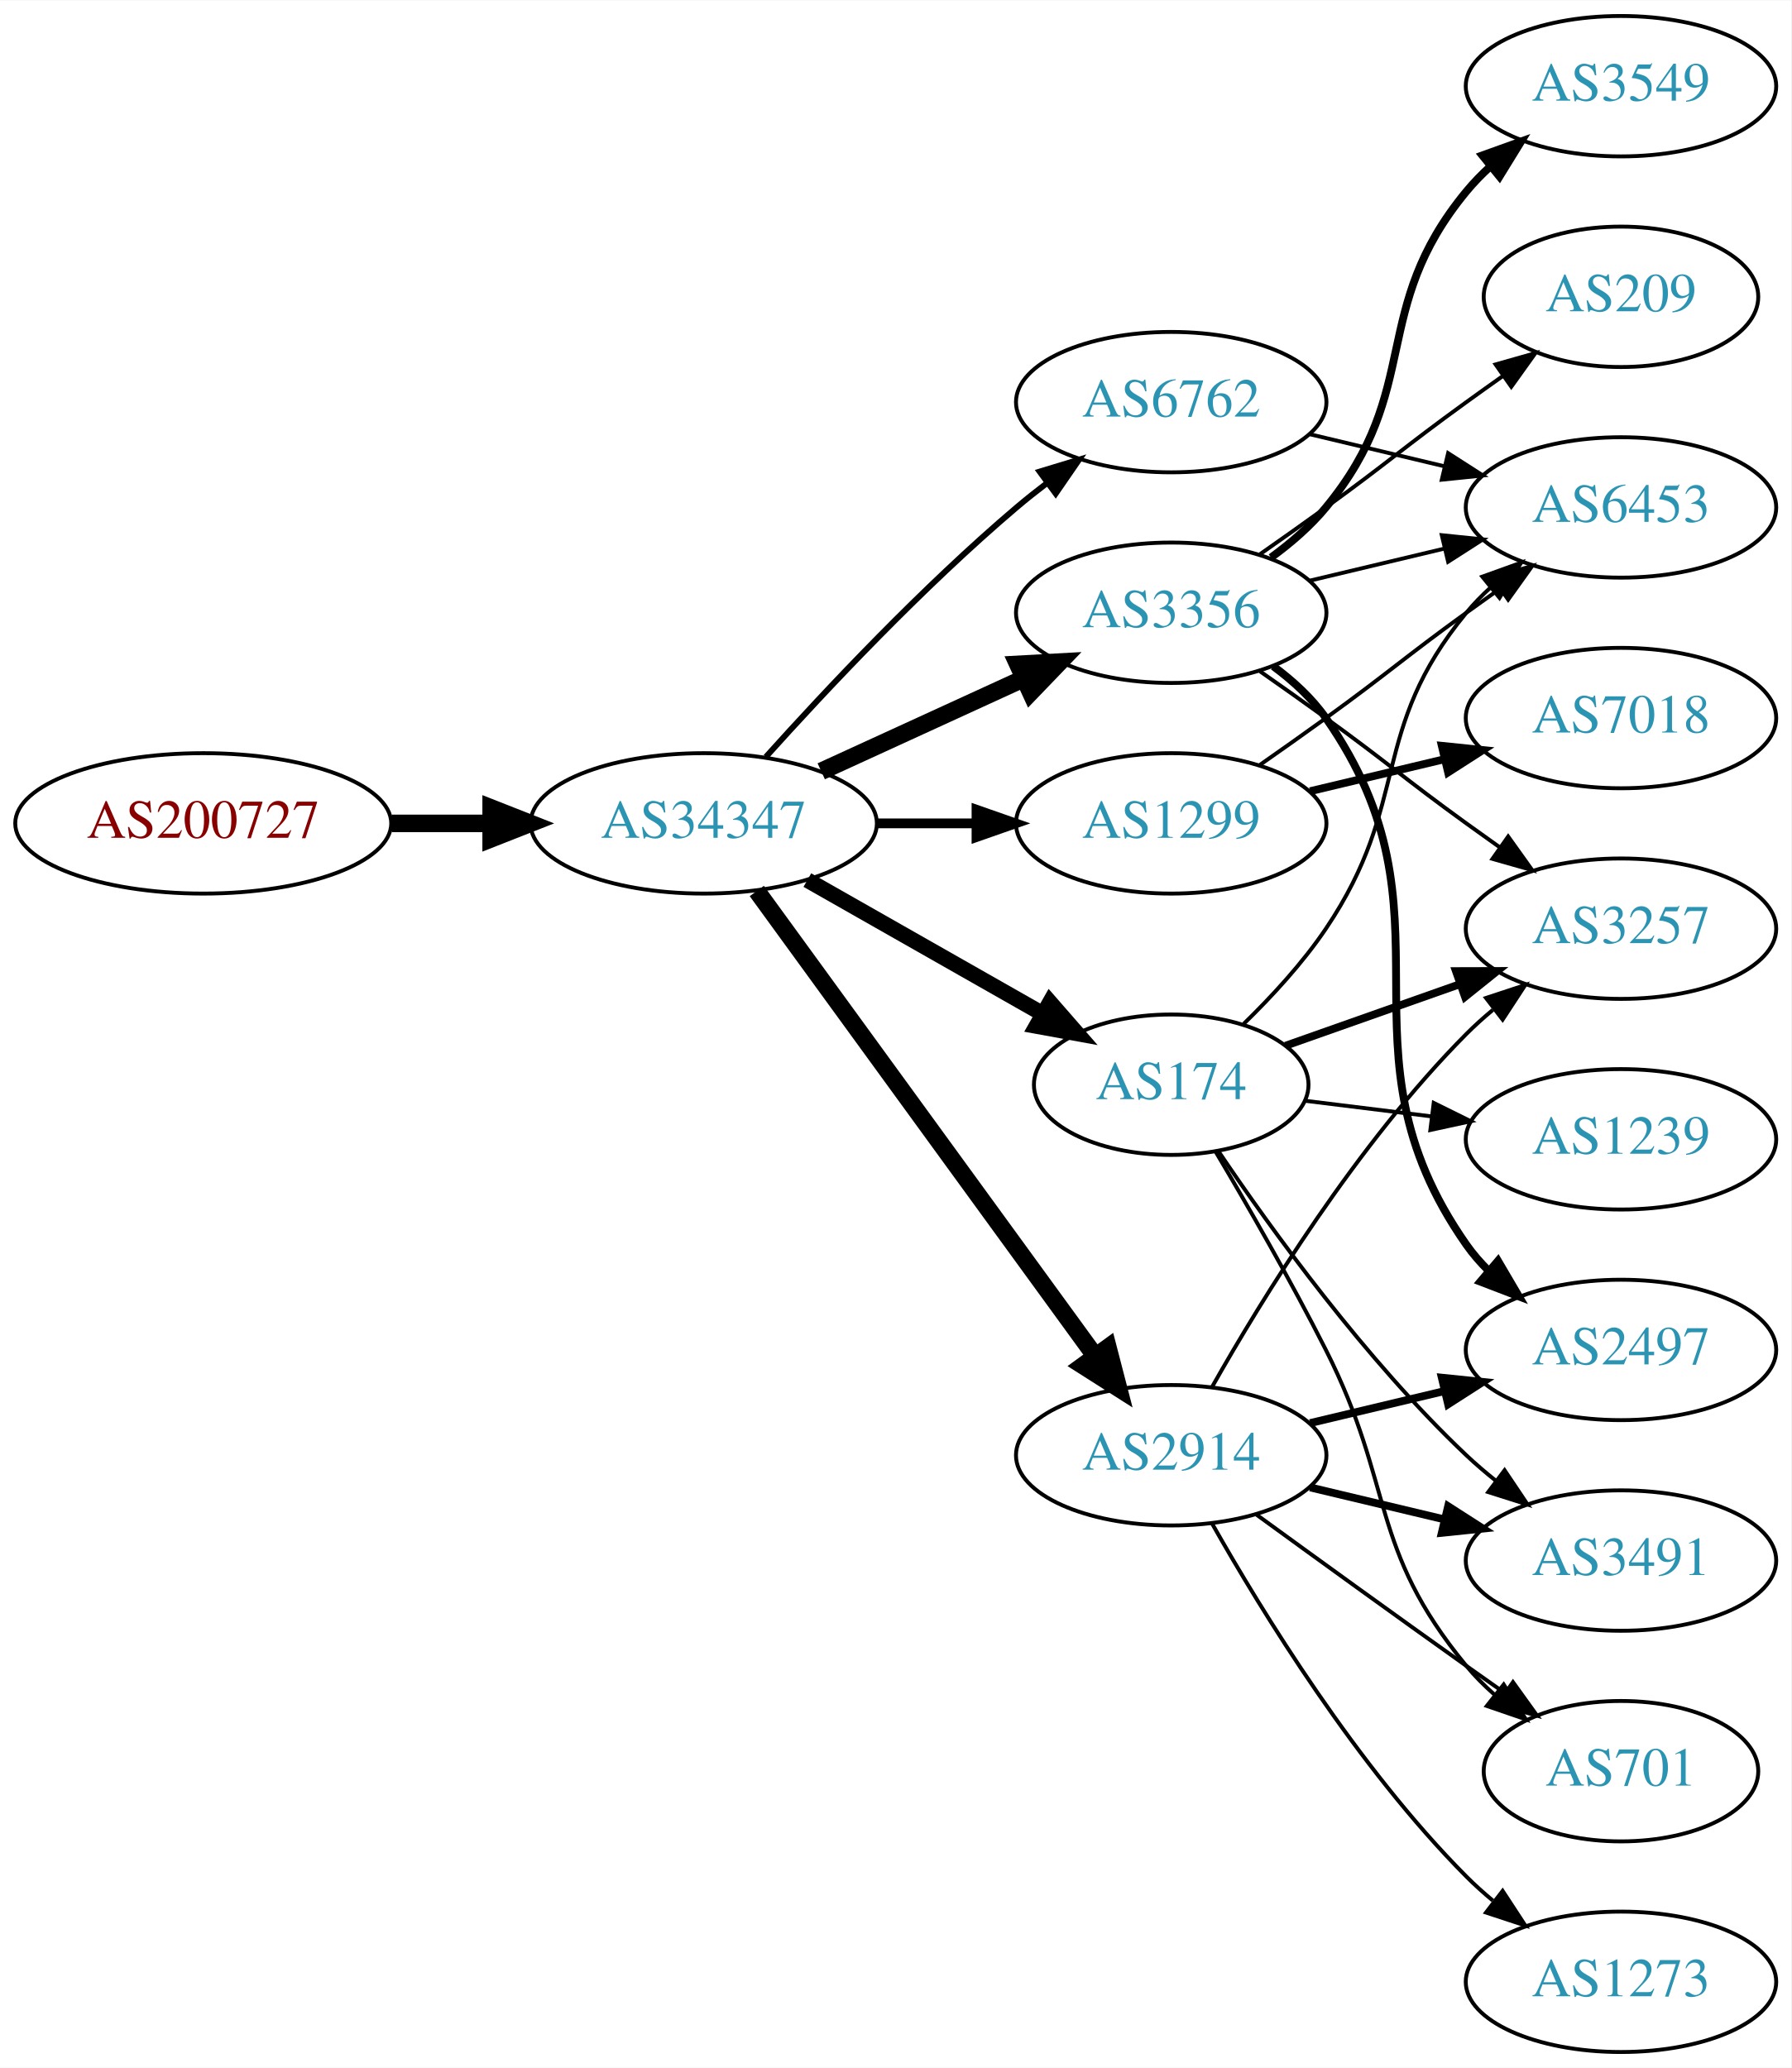
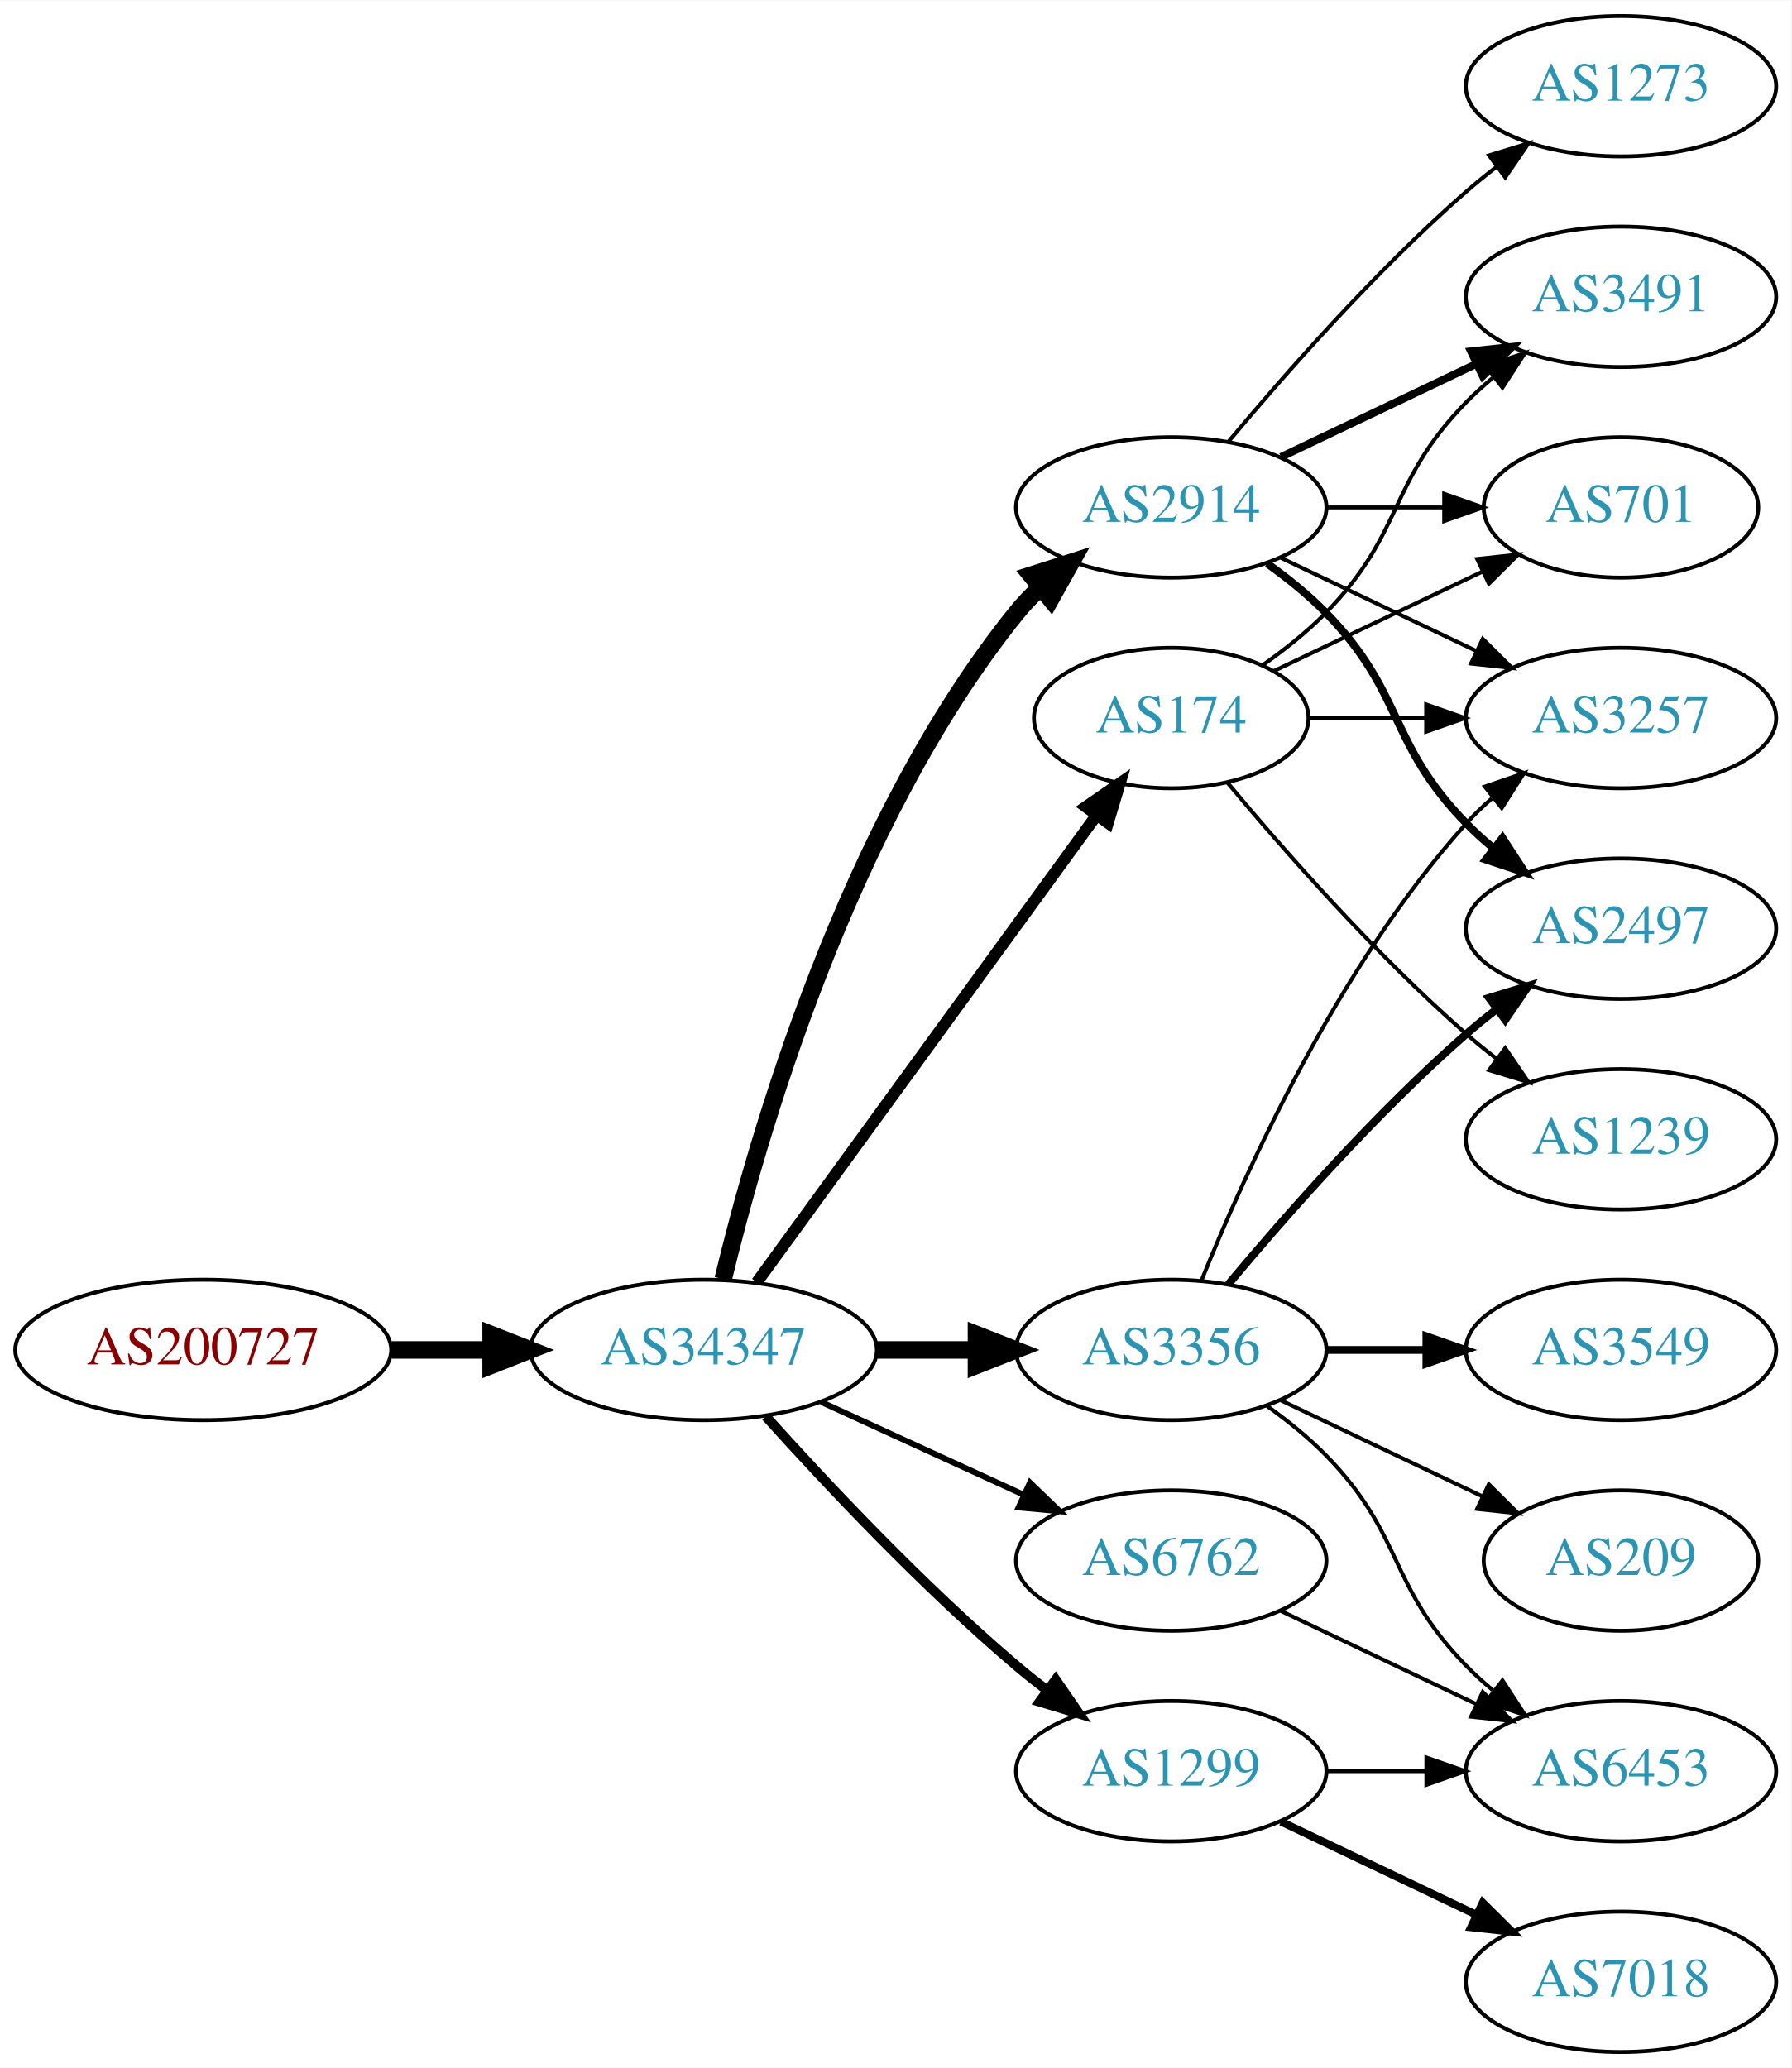
<svg xmlns="http://www.w3.org/2000/svg" xmlns:xlink="http://www.w3.org/1999/xlink" width="459pt" height="530pt" viewBox="0.00 0.00 459.17 530.00">
  <g id="graph0" class="graph" transform="scale(1 1) rotate(0) translate(4 526)">
    <polygon fill="white" stroke="none" points="-4,4 -4,-526 455.17,-526 455.17,4 -4,4" />
    <g id="node1" class="node">
      <g id="a_node1">
        <a xlink:href="/asn/200727" xlink:title="AS200727 ~ Kommunalbetriebe Rinn GmbH [AT]">
-           <ellipse fill="#ffffff" stroke="black" cx="48.096" cy="-315" rx="48.192" ry="18" />
-           <text text-anchor="middle" x="48.096" y="-311.3" font-family="Times,serif" font-size="14.00" fill="#880000">AS200727</text>
+           <ellipse fill="#ffffff" stroke="black" cx="48.096" cy="-180" rx="48.192" ry="18" />
+           <text text-anchor="middle" x="48.096" y="-176.3" font-family="Times,serif" font-size="14.00" fill="#880000">AS200727</text>
        </a>
      </g>
    </g>
    <g id="node2" class="node">
      <g id="a_node2">
        <a xlink:href="/asn/34347" xlink:title="AS34347 ~ HALLAG Kommunal GmbH [AT]">
-           <ellipse fill="#ffffff" stroke="black" cx="176.388" cy="-315" rx="44.393" ry="18" />
-           <text text-anchor="middle" x="176.388" y="-311.3" font-family="Times,serif" font-size="14.00" fill="#2c94b3">AS34347</text>
+           <ellipse fill="#ffffff" stroke="black" cx="176.388" cy="-180" rx="44.393" ry="18" />
+           <text text-anchor="middle" x="176.388" y="-176.3" font-family="Times,serif" font-size="14.00" fill="#2c94b3">AS34347</text>
        </a>
      </g>
    </g>
    <g id="edge1" class="edge">
-       <path fill="none" stroke="black" stroke-width="4.5" d="M96.481,-315C104.742,-315 113.386,-315 121.799,-315" />
-       <polygon fill="black" stroke="black" stroke-width="4.5" points="121.904,-318.938 131.904,-315 121.904,-311.063 121.904,-318.938" />
+       <path fill="none" stroke="black" stroke-width="4.5" d="M96.481,-180C104.742,-180 113.386,-180 121.799,-180" />
+       <polygon fill="black" stroke="black" stroke-width="4.5" points="121.904,-183.938 131.904,-180 121.904,-176.063 121.904,-183.938" />
    </g>
    <g id="node3" class="node">
      <g id="a_node3">
        <a xlink:href="/asn/3356" xlink:title="AS3356 ~ Level 3 Parent, LLC [US]">
-           <ellipse fill="#ffffff" stroke="black" cx="296.23" cy="-369" rx="39.794" ry="18" />
-           <text text-anchor="middle" x="296.23" y="-365.3" font-family="Times,serif" font-size="14.00" fill="#2c94b3">AS3356</text>
+           <ellipse fill="#ffffff" stroke="black" cx="296.23" cy="-180" rx="39.794" ry="18" />
+           <text text-anchor="middle" x="296.23" y="-176.3" font-family="Times,serif" font-size="14.00" fill="#2c94b3">AS3356</text>
        </a>
      </g>
    </g>
    <g id="edge2" class="edge">
-       <path fill="none" stroke="black" stroke-width="4.5" d="M206.517,-328.348C222.128,-335.502 241.526,-344.391 258.198,-352.03" />
-       <polygon fill="black" stroke="black" stroke-width="4.5" points="256.919,-355.775 267.65,-356.362 260.199,-348.616 256.919,-355.775" />
+       <path fill="none" stroke="black" stroke-width="4.5" d="M220.599,-180C228.911,-180 237.674,-180 246.156,-180" />
+       <polygon fill="black" stroke="black" stroke-width="4.5" points="246.315,-183.938 256.315,-180 246.315,-176.063 246.315,-183.938" />
    </g>
    <g id="node4" class="node">
      <g id="a_node4">
        <a xlink:href="/asn/174" xlink:title="AS174 ~ Cogent Communications [US]">
-           <ellipse fill="#ffffff" stroke="black" cx="296.23" cy="-248" rx="35.194" ry="18" />
-           <text text-anchor="middle" x="296.23" y="-244.3" font-family="Times,serif" font-size="14.00" fill="#2c94b3">AS174</text>
+           <ellipse fill="#ffffff" stroke="black" cx="296.23" cy="-342" rx="35.194" ry="18" />
+           <text text-anchor="middle" x="296.23" y="-338.3" font-family="Times,serif" font-size="14.00" fill="#2c94b3">AS174</text>
        </a>
      </g>
    </g>
    <g id="edge3" class="edge">
-       <path fill="none" stroke="black" stroke-width="4" d="M202.958,-300.462C220.642,-290.407 244.304,-276.955 263.238,-266.189" />
-       <polygon fill="black" stroke="black" stroke-width="4" points="265.143,-269.132 272.106,-261.147 261.683,-263.047 265.143,-269.132" />
+       <path fill="none" stroke="black" stroke-width="3" d="M189.999,-197.337C210.929,-226.109 252.919,-283.834 277.049,-317.007" />
+       <polygon fill="black" stroke="black" stroke-width="3" points="274.35,-319.245 283.063,-325.273 280.011,-315.128 274.35,-319.245" />
    </g>
    <g id="node5" class="node">
      <g id="a_node5">
-         <a xlink:href="/asn/6762" xlink:title="AS6762 ~ TELECOM ITALIA SPARKLE S.p.A. [IT]">
-           <ellipse fill="#ffffff" stroke="black" cx="296.23" cy="-423" rx="39.794" ry="18" />
-           <text text-anchor="middle" x="296.23" y="-419.3" font-family="Times,serif" font-size="14.00" fill="#2c94b3">AS6762</text>
+         <a xlink:href="/asn/1299" xlink:title="AS1299 ~ Telia Carrier [EU]">
+           <ellipse fill="#ffffff" stroke="black" cx="296.23" cy="-72" rx="39.794" ry="18" />
+           <text text-anchor="middle" x="296.23" y="-68.3" font-family="Times,serif" font-size="14.00" fill="#2c94b3">AS1299</text>
        </a>
      </g>
    </g>
    <g id="edge4" class="edge">
-       <path fill="none" stroke="black" stroke-width="1.5" d="M192.32,-332.044C207.646,-349.097 232.582,-375.65 256.584,-396 259.081,-398.117 261.741,-400.232 264.453,-402.293" />
-       <polygon fill="black" stroke="black" stroke-width="1.5" points="262.489,-405.194 272.629,-408.266 266.619,-399.541 262.489,-405.194" />
+       <path fill="none" stroke="black" stroke-width="2.5" d="M192.32,-162.956C207.646,-145.903 232.582,-119.35 256.584,-99 259.081,-96.883 261.741,-94.768 264.453,-92.707" />
+       <polygon fill="black" stroke="black" stroke-width="2.5" points="266.619,-95.459 272.629,-86.734 262.489,-89.806 266.619,-95.459" />
    </g>
    <g id="node6" class="node">
      <g id="a_node6">
-         <a xlink:href="/asn/1299" xlink:title="AS1299 ~ Telia Carrier [EU]">
-           <ellipse fill="#ffffff" stroke="black" cx="296.23" cy="-315" rx="39.794" ry="18" />
-           <text text-anchor="middle" x="296.23" y="-311.3" font-family="Times,serif" font-size="14.00" fill="#2c94b3">AS1299</text>
+         <a xlink:href="/asn/2914" xlink:title="AS2914 ~ NTT America, Inc. [US]">
+           <ellipse fill="#ffffff" stroke="black" cx="296.23" cy="-396" rx="39.794" ry="18" />
+           <text text-anchor="middle" x="296.23" y="-392.3" font-family="Times,serif" font-size="14.00" fill="#2c94b3">AS2914</text>
        </a>
      </g>
    </g>
    <g id="edge5" class="edge">
-       <path fill="none" stroke="black" stroke-width="2.5" d="M220.599,-315C228.911,-315 237.674,-315 246.156,-315" />
-       <polygon fill="black" stroke="black" stroke-width="2.5" points="246.315,-318.5 256.315,-315 246.315,-311.5 246.315,-318.5" />
+       <path fill="none" stroke="black" stroke-width="4.5" d="M181.38,-198.158C189.991,-234.026 213.133,-315.146 256.584,-369 258.415,-371.269 260.484,-373.43 262.691,-375.468" />
+       <polygon fill="black" stroke="black" stroke-width="4.5" points="260.337,-378.629 270.573,-381.906 265.319,-372.53 260.337,-378.629" />
    </g>
    <g id="node7" class="node">
      <g id="a_node7">
-         <a xlink:href="/asn/2914" xlink:title="AS2914 ~ NTT America, Inc. [US]">
-           <ellipse fill="#ffffff" stroke="black" cx="296.23" cy="-153" rx="39.794" ry="18" />
-           <text text-anchor="middle" x="296.23" y="-149.3" font-family="Times,serif" font-size="14.00" fill="#2c94b3">AS2914</text>
+         <a xlink:href="/asn/6762" xlink:title="AS6762 ~ TELECOM ITALIA SPARKLE S.p.A. [IT]">
+           <ellipse fill="#ffffff" stroke="black" cx="296.23" cy="-126" rx="39.794" ry="18" />
+           <text text-anchor="middle" x="296.23" y="-122.3" font-family="Times,serif" font-size="14.00" fill="#2c94b3">AS6762</text>
        </a>
      </g>
    </g>
    <g id="edge6" class="edge">
-       <path fill="none" stroke="black" stroke-width="4.5" d="M189.999,-297.663C210.82,-269.04 252.482,-211.767 276.671,-178.514" />
-       <polygon fill="black" stroke="black" stroke-width="4.5" points="280.011,-180.615 282.71,-170.212 273.643,-175.983 280.011,-180.615" />
+       <path fill="none" stroke="black" stroke-width="1.5" d="M206.517,-166.652C222.128,-159.498 241.526,-150.609 258.198,-142.97" />
+       <polygon fill="black" stroke="black" stroke-width="1.5" points="260.017,-145.986 267.65,-138.638 257.101,-139.622 260.017,-145.986" />
    </g>
    <g id="node8" class="node">
      <g id="a_node8">
-         <a xlink:href="/asn/2497" xlink:title="AS2497 ~ Internet Initiative Japan Inc. [JP]">
-           <ellipse fill="#ffffff" stroke="black" cx="411.523" cy="-180" rx="39.794" ry="18" />
-           <text text-anchor="middle" x="411.523" y="-176.3" font-family="Times,serif" font-size="14.00" fill="#2c94b3">AS2497</text>
+         <a xlink:href="/asn/3257" xlink:title="AS3257 ~ GTT [DE]">
+           <ellipse fill="#ffffff" stroke="black" cx="411.523" cy="-342" rx="39.794" ry="18" />
+           <text text-anchor="middle" x="411.523" y="-338.3" font-family="Times,serif" font-size="14.00" fill="#2c94b3">AS3257</text>
        </a>
      </g>
    </g>
    <g id="edge7" class="edge">
-       <path fill="none" stroke="black" stroke-width="2" d="M322.39,-355.284C327.454,-351.545 332.309,-347.096 335.877,-342 371.49,-291.131 336.263,-257.869 371.877,-207 373.549,-204.611 375.504,-202.365 377.631,-200.267" />
-       <polygon fill="black" stroke="black" stroke-width="2" points="379.996,-202.851 385.364,-193.716 375.471,-197.51 379.996,-202.851" />
+       <path fill="none" stroke="black" d="M303.978,-197.787C315.029,-225.243 339.082,-278.578 371.877,-315 373.879,-317.224 376.098,-319.363 378.43,-321.397" />
+       <polygon fill="black" stroke="black" points="376.628,-324.433 386.649,-327.873 380.961,-318.935 376.628,-324.433" />
    </g>
    <g id="node9" class="node">
      <g id="a_node9">
-         <a xlink:href="/asn/3257" xlink:title="AS3257 ~ GTT [DE]">
-           <ellipse fill="#ffffff" stroke="black" cx="411.523" cy="-288" rx="39.794" ry="18" />
-           <text text-anchor="middle" x="411.523" y="-284.3" font-family="Times,serif" font-size="14.00" fill="#2c94b3">AS3257</text>
+         <a xlink:href="/asn/3549" xlink:title="AS3549 ~ Level 3 Parent, LLC [US]">
+           <ellipse fill="#ffffff" stroke="black" cx="411.523" cy="-180" rx="39.794" ry="18" />
+           <text text-anchor="middle" x="411.523" y="-176.3" font-family="Times,serif" font-size="14.00" fill="#2c94b3">AS3549</text>
        </a>
      </g>
    </g>
    <g id="edge8" class="edge">
-       <path fill="none" stroke="black" d="M318.987,-353.991C324.522,-350.121 330.44,-345.936 335.877,-342 352.076,-330.271 355.677,-326.729 371.877,-315 374.68,-312.971 377.611,-310.875 380.552,-308.79" />
-       <polygon fill="black" stroke="black" points="382.603,-311.627 388.766,-303.009 378.574,-305.903 382.603,-311.627" />
+       <path fill="none" stroke="black" stroke-width="2" d="M335.902,-180C344.105,-180 352.869,-180 361.401,-180" />
+       <polygon fill="black" stroke="black" stroke-width="2" points="361.641,-183.5 371.641,-180 361.641,-176.5 361.641,-183.5" />
    </g>
    <g id="node10" class="node">
      <g id="a_node10">
-         <a xlink:href="/asn/3549" xlink:title="AS3549 ~ Level 3 Parent, LLC [US]">
-           <ellipse fill="#ffffff" stroke="black" cx="411.523" cy="-504" rx="39.794" ry="18" />
-           <text text-anchor="middle" x="411.523" y="-500.3" font-family="Times,serif" font-size="14.00" fill="#2c94b3">AS3549</text>
+         <a xlink:href="/asn/2497" xlink:title="AS2497 ~ Internet Initiative Japan Inc. [JP]">
+           <ellipse fill="#ffffff" stroke="black" cx="411.523" cy="-288" rx="39.794" ry="18" />
+           <text text-anchor="middle" x="411.523" y="-284.3" font-family="Times,serif" font-size="14.00" fill="#2c94b3">AS2497</text>
        </a>
      </g>
    </g>
    <g id="edge9" class="edge">
-       <path fill="none" stroke="black" stroke-width="2" d="M321.811,-383.156C326.905,-386.872 331.919,-391.201 335.877,-396 360.941,-426.394 346.812,-446.606 371.877,-477 373.732,-479.25 375.819,-481.396 378.038,-483.424" />
-       <polygon fill="black" stroke="black" stroke-width="2" points="375.973,-486.256 385.942,-489.844 380.386,-480.823 375.973,-486.256" />
+       <path fill="none" stroke="black" stroke-width="2" d="M310.86,-196.817C325.143,-213.929 348.689,-240.745 371.877,-261 374.342,-263.154 376.981,-265.294 379.678,-267.372" />
+       <polygon fill="black" stroke="black" stroke-width="2" points="377.703,-270.264 387.832,-273.37 381.851,-264.625 377.703,-270.264" />
    </g>
    <g id="node11" class="node">
      <g id="a_node11">
        <a xlink:href="/asn/6453" xlink:title="AS6453 ~ TATA COMMUNICATIONS (AMERICA) INC [US]">
-           <ellipse fill="#ffffff" stroke="black" cx="411.523" cy="-396" rx="39.794" ry="18" />
-           <text text-anchor="middle" x="411.523" y="-392.3" font-family="Times,serif" font-size="14.00" fill="#2c94b3">AS6453</text>
+           <ellipse fill="#ffffff" stroke="black" cx="411.523" cy="-72" rx="39.794" ry="18" />
+           <text text-anchor="middle" x="411.523" y="-68.3" font-family="Times,serif" font-size="14.00" fill="#2c94b3">AS6453</text>
        </a>
      </g>
    </g>
    <g id="edge10" class="edge">
-       <path fill="none" stroke="black" d="M331.837,-377.248C342.709,-379.838 354.863,-382.735 366.305,-385.462" />
-       <polygon fill="black" stroke="black" points="365.589,-388.889 376.128,-387.803 367.212,-382.08 365.589,-388.889" />
+       <path fill="none" stroke="black" d="M320.824,-165.611C326.08,-161.852 331.412,-157.563 335.877,-153 356.049,-132.383 351.704,-119.617 371.877,-99 373.969,-96.861 376.253,-94.782 378.63,-92.79" />
+       <polygon fill="black" stroke="black" points="381.148,-95.268 386.929,-86.389 376.873,-89.725 381.148,-95.268" />
    </g>
    <g id="node12" class="node">
      <g id="a_node12">
        <a xlink:href="/asn/209" xlink:title="AS209 ~ CenturyLink Communications, LLC [US]">
-           <ellipse fill="#ffffff" stroke="black" cx="411.523" cy="-450" rx="35.194" ry="18" />
-           <text text-anchor="middle" x="411.523" y="-446.3" font-family="Times,serif" font-size="14.00" fill="#2c94b3">AS209</text>
+           <ellipse fill="#ffffff" stroke="black" cx="411.523" cy="-126" rx="35.194" ry="18" />
+           <text text-anchor="middle" x="411.523" y="-122.3" font-family="Times,serif" font-size="14.00" fill="#2c94b3">AS209</text>
        </a>
      </g>
    </g>
    <g id="edge11" class="edge">
-       <path fill="none" stroke="black" d="M318.987,-384.009C324.522,-387.879 330.44,-392.064 335.877,-396 352.076,-407.729 355.677,-411.271 371.877,-423 374.905,-425.193 378.084,-427.463 381.263,-429.713" />
-       <polygon fill="black" stroke="black" points="379.379,-432.667 389.573,-435.555 383.405,-426.941 379.379,-432.667" />
+       <path fill="none" stroke="black" d="M324.367,-167.066C339.798,-159.71 359.284,-150.423 375.819,-142.541" />
+       <polygon fill="black" stroke="black" points="377.64,-145.551 385.161,-138.089 374.628,-139.232 377.64,-145.551" />
    </g>
    <g id="edge13" class="edge">
-       <path fill="none" stroke="black" stroke-width="2" d="M325.526,-257.991C339.075,-262.774 355.538,-268.587 370.355,-273.818" />
-       <polygon fill="black" stroke="black" stroke-width="2" points="369.211,-277.126 379.806,-277.155 371.542,-270.525 369.211,-277.126" />
-     </g>
-     <g id="edge16" class="edge">
-       <path fill="none" stroke="black" d="M314.809,-263.597C321.968,-270.569 329.939,-279.193 335.877,-288 357.9,-320.665 346.812,-338.606 371.877,-369 373.732,-371.25 375.819,-373.396 378.038,-375.424" />
-       <polygon fill="black" stroke="black" points="375.973,-378.256 385.942,-381.844 380.386,-372.823 375.973,-378.256" />
+       <path fill="none" stroke="black" d="M331.529,-342C340.906,-342 351.257,-342 361.291,-342" />
+       <polygon fill="black" stroke="black" points="361.58,-345.5 371.58,-342 361.58,-338.5 361.58,-345.5" />
    </g>
    <g id="node13" class="node">
      <g id="a_node13">
+         <a xlink:href="/asn/3491" xlink:title="AS3491 ~ PCCW Global, Inc. [US]">
+           <ellipse fill="#ffffff" stroke="black" cx="411.523" cy="-450" rx="39.794" ry="18" />
+           <text text-anchor="middle" x="411.523" y="-446.3" font-family="Times,serif" font-size="14.00" fill="#2c94b3">AS3491</text>
+         </a>
+       </g>
+     </g>
+     <g id="edge12" class="edge">
+       <path fill="none" stroke="black" d="M319.613,-355.532C325.255,-359.49 331.068,-364.086 335.877,-369 356.049,-389.617 351.704,-402.383 371.877,-423 373.969,-425.139 376.253,-427.218 378.63,-429.21" />
+       <polygon fill="black" stroke="black" points="376.873,-432.275 386.929,-435.611 381.148,-426.732 376.873,-432.275" />
+     </g>
+     <g id="node14" class="node">
+       <g id="a_node14">
        <a xlink:href="/asn/1239" xlink:title="AS1239 ~ Sprint [US]">
          <ellipse fill="#ffffff" stroke="black" cx="411.523" cy="-234" rx="39.794" ry="18" />
          <text text-anchor="middle" x="411.523" y="-230.3" font-family="Times,serif" font-size="14.00" fill="#2c94b3">AS1239</text>
        </a>
      </g>
    </g>
-     <g id="edge12" class="edge">
-       <path fill="none" stroke="black" d="M330.609,-243.875C340.699,-242.628 351.982,-241.234 362.817,-239.895" />
-       <polygon fill="black" stroke="black" points="363.519,-243.335 373.014,-238.635 362.661,-236.388 363.519,-243.335" />
-     </g>
-     <g id="node14" class="node">
-       <g id="a_node14">
-         <a xlink:href="/asn/3491" xlink:title="AS3491 ~ PCCW Global, Inc. [US]">
-           <ellipse fill="#ffffff" stroke="black" cx="411.523" cy="-126" rx="39.794" ry="18" />
-           <text text-anchor="middle" x="411.523" y="-122.3" font-family="Times,serif" font-size="14.00" fill="#2c94b3">AS3491</text>
-         </a>
-       </g>
-     </g>
    <g id="edge14" class="edge">
-       <path fill="none" stroke="black" d="M308.309,-230.979C321.836,-210.953 346.117,-177.352 371.877,-153 374.256,-150.751 376.835,-148.546 379.493,-146.425" />
-       <polygon fill="black" stroke="black" points="381.684,-149.157 387.587,-140.36 377.486,-143.556 381.684,-149.157" />
+       <path fill="none" stroke="black" d="M310.595,-325.501C324.85,-308.404 348.545,-281.381 371.877,-261 374.342,-258.846 376.981,-256.706 379.678,-254.628" />
+       <polygon fill="black" stroke="black" points="381.851,-257.375 387.832,-248.63 377.703,-251.736 381.851,-257.375" />
    </g>
    <g id="node15" class="node">
      <g id="a_node15">
        <a xlink:href="/asn/701" xlink:title="AS701 ~ UUNET [US]">
-           <ellipse fill="#ffffff" stroke="black" cx="411.523" cy="-72" rx="35.194" ry="18" />
-           <text text-anchor="middle" x="411.523" y="-68.3" font-family="Times,serif" font-size="14.00" fill="#2c94b3">AS701</text>
+           <ellipse fill="#ffffff" stroke="black" cx="411.523" cy="-396" rx="35.194" ry="18" />
+           <text text-anchor="middle" x="411.523" y="-392.3" font-family="Times,serif" font-size="14.00" fill="#2c94b3">AS701</text>
        </a>
      </g>
    </g>
    <g id="edge15" class="edge">
-       <path fill="none" stroke="black" d="M307.555,-230.927C315.628,-217.327 326.942,-197.698 335.877,-180 353.631,-144.832 346.812,-129.394 371.877,-99 374.012,-96.411 376.454,-93.959 379.051,-91.666" />
-       <polygon fill="black" stroke="black" points="381.459,-94.225 387.15,-85.288 377.128,-88.725 381.459,-94.225" />
-     </g>
-     <g id="edge24" class="edge">
-       <path fill="none" stroke="black" d="M331.837,-414.752C342.709,-412.162 354.863,-409.265 366.305,-406.538" />
-       <polygon fill="black" stroke="black" points="367.212,-409.92 376.128,-404.197 365.589,-403.111 367.212,-409.92" />
-     </g>
-     <g id="edge23" class="edge">
-       <path fill="none" stroke="black" d="M318.987,-330.009C324.522,-333.879 330.44,-338.064 335.877,-342 352.076,-353.729 355.677,-357.271 371.877,-369 374.68,-371.029 377.611,-373.125 380.552,-375.21" />
-       <polygon fill="black" stroke="black" points="378.574,-378.097 388.766,-380.991 382.603,-372.373 378.574,-378.097" />
+       <path fill="none" stroke="black" d="M322.655,-354.119C338.398,-361.622 358.82,-371.356 376.013,-379.551" />
+       <polygon fill="black" stroke="black" points="374.65,-382.779 385.183,-383.922 377.662,-376.46 374.65,-382.779" />
+     </g>
+     <g id="edge17" class="edge">
+       <path fill="none" stroke="black" d="M335.902,-72C344.105,-72 352.869,-72 361.401,-72" />
+       <polygon fill="black" stroke="black" points="361.641,-75.5 371.641,-72 361.641,-68.5 361.641,-75.5" />
+     </g>
+     <g id="node16" class="node">
+       <g id="a_node16">
+         <a xlink:href="/asn/7018" xlink:title="AS7018 ~ AT&amp;T Services, Inc. [US]">
+           <ellipse fill="#ffffff" stroke="black" cx="411.523" cy="-18" rx="39.794" ry="18" />
+           <text text-anchor="middle" x="411.523" y="-14.3" font-family="Times,serif" font-size="14.00" fill="#2c94b3">AS7018</text>
+         </a>
+       </g>
+     </g>
+     <g id="edge16" class="edge">
+       <path fill="none" stroke="black" stroke-width="2" d="M324.367,-59.066C339.361,-51.919 358.182,-42.948 374.405,-35.215" />
+       <polygon fill="black" stroke="black" stroke-width="2" points="376.087,-38.291 383.608,-30.829 373.075,-31.972 376.087,-38.291" />
+     </g>
+     <g id="edge22" class="edge">
+       <path fill="none" stroke="black" d="M324.367,-383.066C339.361,-375.919 358.182,-366.948 374.405,-359.215" />
+       <polygon fill="black" stroke="black" points="376.087,-362.291 383.608,-354.829 373.075,-355.972 376.087,-362.291" />
+     </g>
+     <g id="edge18" class="edge">
+       <path fill="none" stroke="black" stroke-width="2" d="M320.824,-381.611C326.08,-377.852 331.412,-373.563 335.877,-369 356.049,-348.383 351.704,-335.617 371.877,-315 373.969,-312.861 376.253,-310.782 378.63,-308.79" />
+       <polygon fill="black" stroke="black" stroke-width="2" points="381.148,-311.268 386.929,-302.389 376.873,-305.725 381.148,-311.268" />
+     </g>
+     <g id="edge19" class="edge">
+       <path fill="none" stroke="black" stroke-width="2" d="M324.367,-408.934C339.361,-416.081 358.182,-425.052 374.405,-432.785" />
+       <polygon fill="black" stroke="black" stroke-width="2" points="373.075,-436.028 383.608,-437.171 376.087,-429.709 373.075,-436.028" />
+     </g>
+     <g id="edge20" class="edge">
+       <path fill="none" stroke="black" d="M335.902,-396C345.608,-396 356.098,-396 366.061,-396" />
+       <polygon fill="black" stroke="black" points="366.198,-399.5 376.198,-396 366.198,-392.5 366.198,-399.5" />
    </g>
    <g id="node17" class="node">
      <g id="a_node17">
-         <a xlink:href="/asn/7018" xlink:title="AS7018 ~ AT&amp;T Services, Inc. [US]">
-           <ellipse fill="#ffffff" stroke="black" cx="411.523" cy="-342" rx="39.794" ry="18" />
-           <text text-anchor="middle" x="411.523" y="-338.3" font-family="Times,serif" font-size="14.00" fill="#2c94b3">AS7018</text>
-         </a>
-       </g>
-     </g>
-     <g id="edge22" class="edge">
-       <path fill="none" stroke="black" stroke-width="2" d="M331.837,-323.248C342.709,-325.838 354.863,-328.735 366.305,-331.462" />
-       <polygon fill="black" stroke="black" stroke-width="2" points="365.589,-334.889 376.128,-333.803 367.212,-328.08 365.589,-334.889" />
-     </g>
-     <g id="edge17" class="edge">
-       <path fill="none" stroke="black" stroke-width="2" d="M331.837,-161.248C342.709,-163.838 354.863,-166.735 366.305,-169.462" />
-       <polygon fill="black" stroke="black" stroke-width="2" points="365.589,-172.889 376.128,-171.803 367.212,-166.08 365.589,-172.889" />
+         <a xlink:href="/asn/1273" xlink:title="AS1273 ~ Vodafone Group PLC [EU]">
+           <ellipse fill="#ffffff" stroke="black" cx="411.523" cy="-504" rx="39.794" ry="18" />
+           <text text-anchor="middle" x="411.523" y="-500.3" font-family="Times,serif" font-size="14.00" fill="#2c94b3">AS1273</text>
+         </a>
+       </g>
    </g>
    <g id="edge21" class="edge">
-       <path fill="none" stroke="black" d="M306.69,-170.49C319.472,-193.096 343.904,-232.886 371.877,-261 373.987,-263.121 376.283,-265.188 378.669,-267.171" />
-       <polygon fill="black" stroke="black" points="376.921,-270.242 386.984,-273.556 381.184,-264.69 376.921,-270.242" />
-     </g>
-     <g id="edge18" class="edge">
-       <path fill="none" stroke="black" stroke-width="2" d="M331.837,-144.752C342.709,-142.162 354.863,-139.265 366.305,-136.538" />
-       <polygon fill="black" stroke="black" stroke-width="2" points="367.212,-139.92 376.128,-134.197 365.589,-133.111 367.212,-139.92" />
-     </g>
-     <g id="edge20" class="edge">
-       <path fill="none" stroke="black" d="M318.078,-137.778C333.012,-126.909 353.626,-111.975 371.877,-99 375.087,-96.718 378.456,-94.339 381.811,-91.982" />
-       <polygon fill="black" stroke="black" points="383.839,-94.834 390.021,-86.23 379.823,-89.101 383.839,-94.834" />
-     </g>
-     <g id="node16" class="node">
-       <g id="a_node16">
-         <a xlink:href="/asn/1273" xlink:title="AS1273 ~ Vodafone Group PLC [EU]">
-           <ellipse fill="#ffffff" stroke="black" cx="411.523" cy="-18" rx="39.794" ry="18" />
-           <text text-anchor="middle" x="411.523" y="-14.3" font-family="Times,serif" font-size="14.00" fill="#2c94b3">AS1273</text>
-         </a>
-       </g>
-     </g>
-     <g id="edge19" class="edge">
-       <path fill="none" stroke="black" d="M306.69,-135.51C319.472,-112.904 343.904,-73.114 371.877,-45 373.987,-42.879 376.283,-40.812 378.669,-38.829" />
-       <polygon fill="black" stroke="black" points="381.184,-41.31 386.984,-32.444 376.921,-35.758 381.184,-41.31" />
+       <path fill="none" stroke="black" d="M310.86,-412.817C325.143,-429.929 348.689,-456.745 371.877,-477 374.342,-479.154 376.981,-481.294 379.678,-483.372" />
+       <polygon fill="black" stroke="black" points="377.703,-486.264 387.832,-489.37 381.851,-480.625 377.703,-486.264" />
+     </g>
+     <g id="edge23" class="edge">
+       <path fill="none" stroke="black" d="M324.367,-113.066C339.361,-105.919 358.182,-96.948 374.405,-89.215" />
+       <polygon fill="black" stroke="black" points="376.087,-92.291 383.608,-84.829 373.075,-85.972 376.087,-92.291" />
    </g>
  </g>
</svg>
